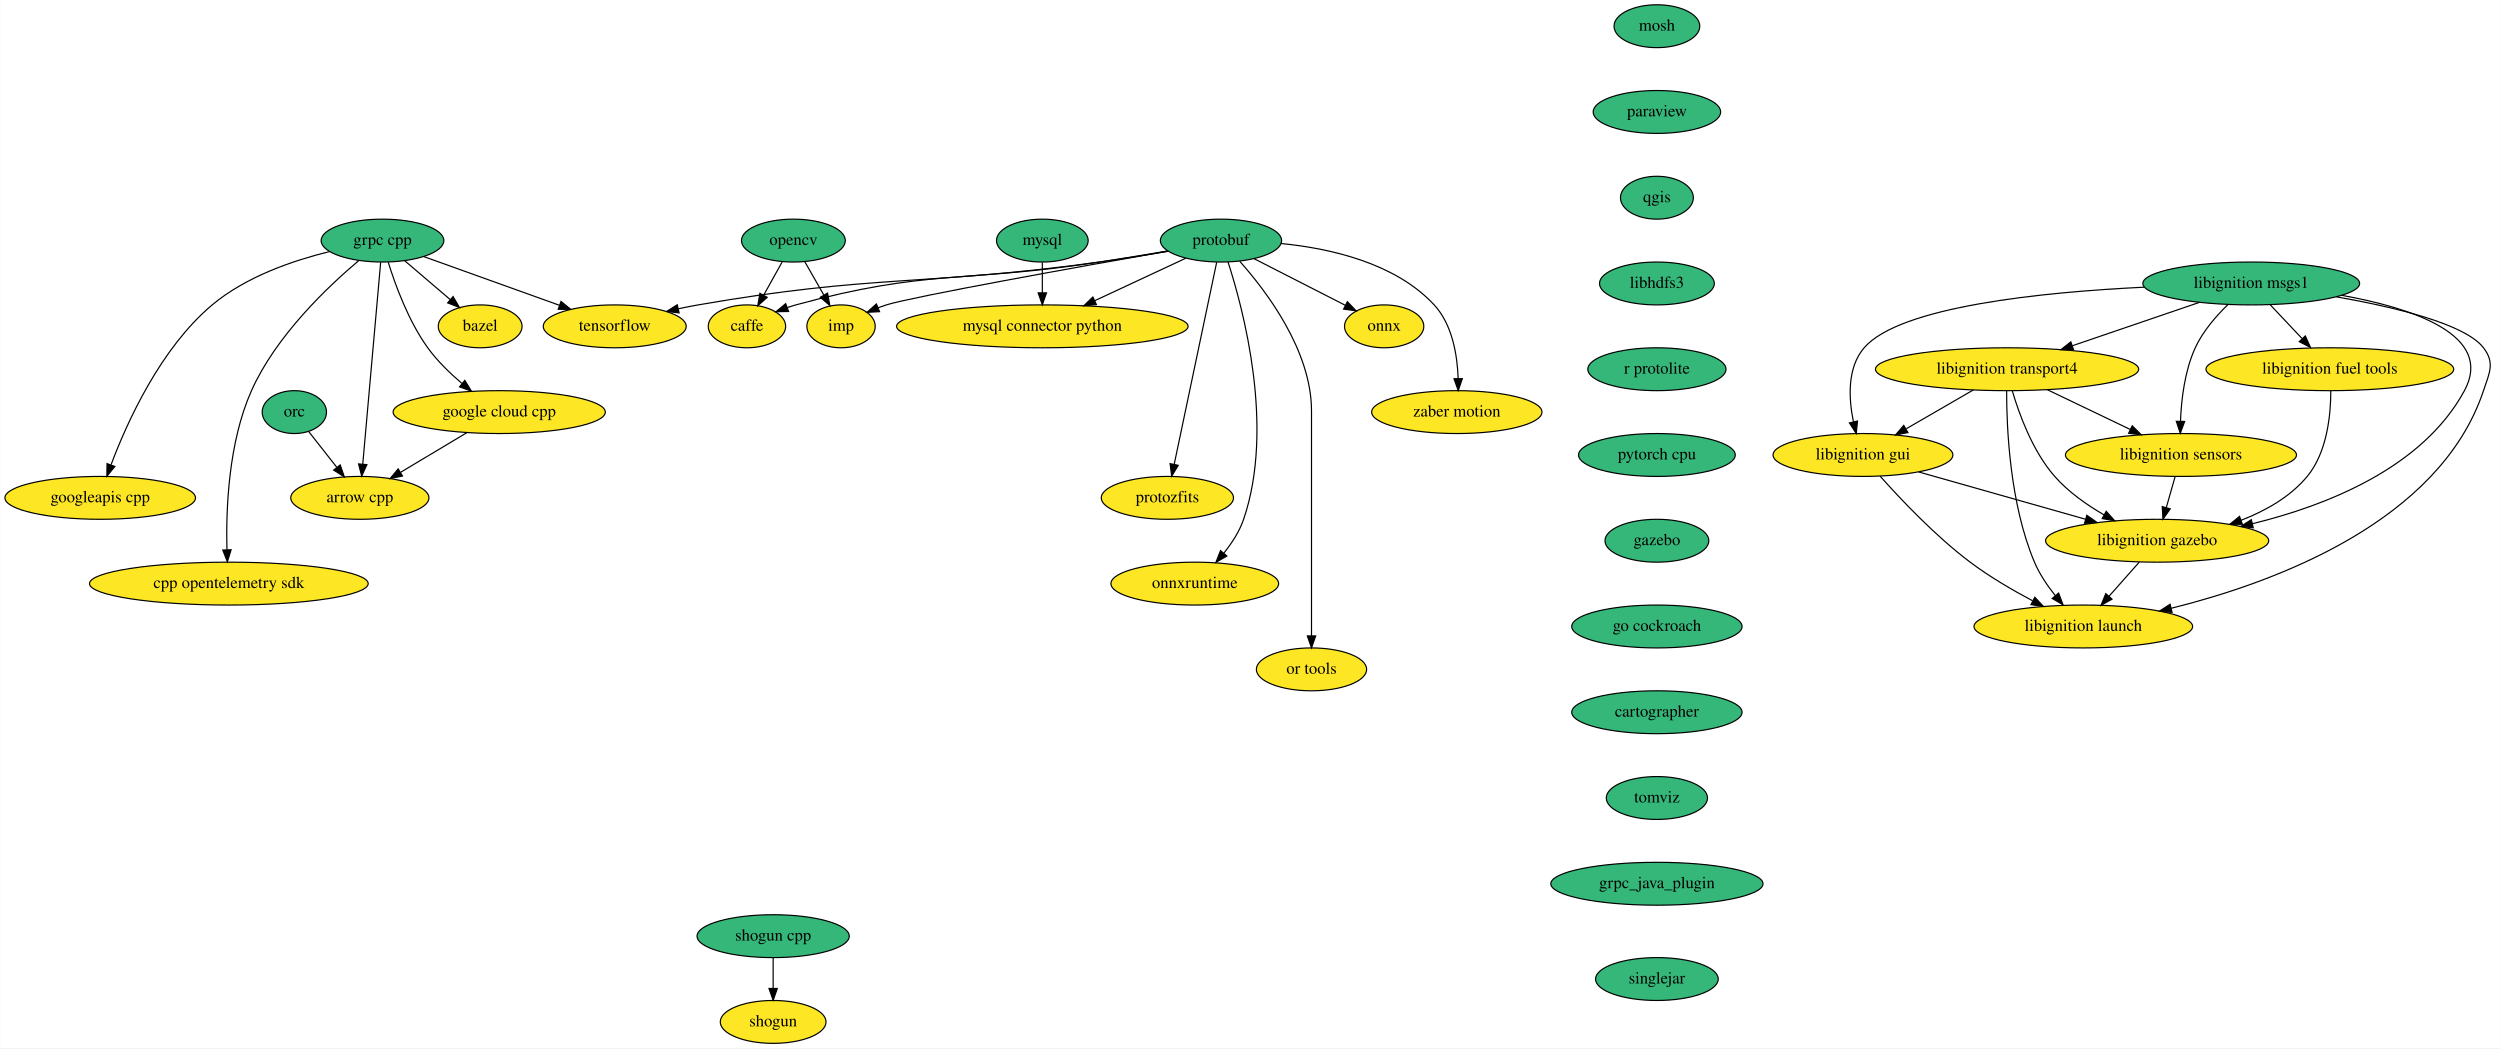
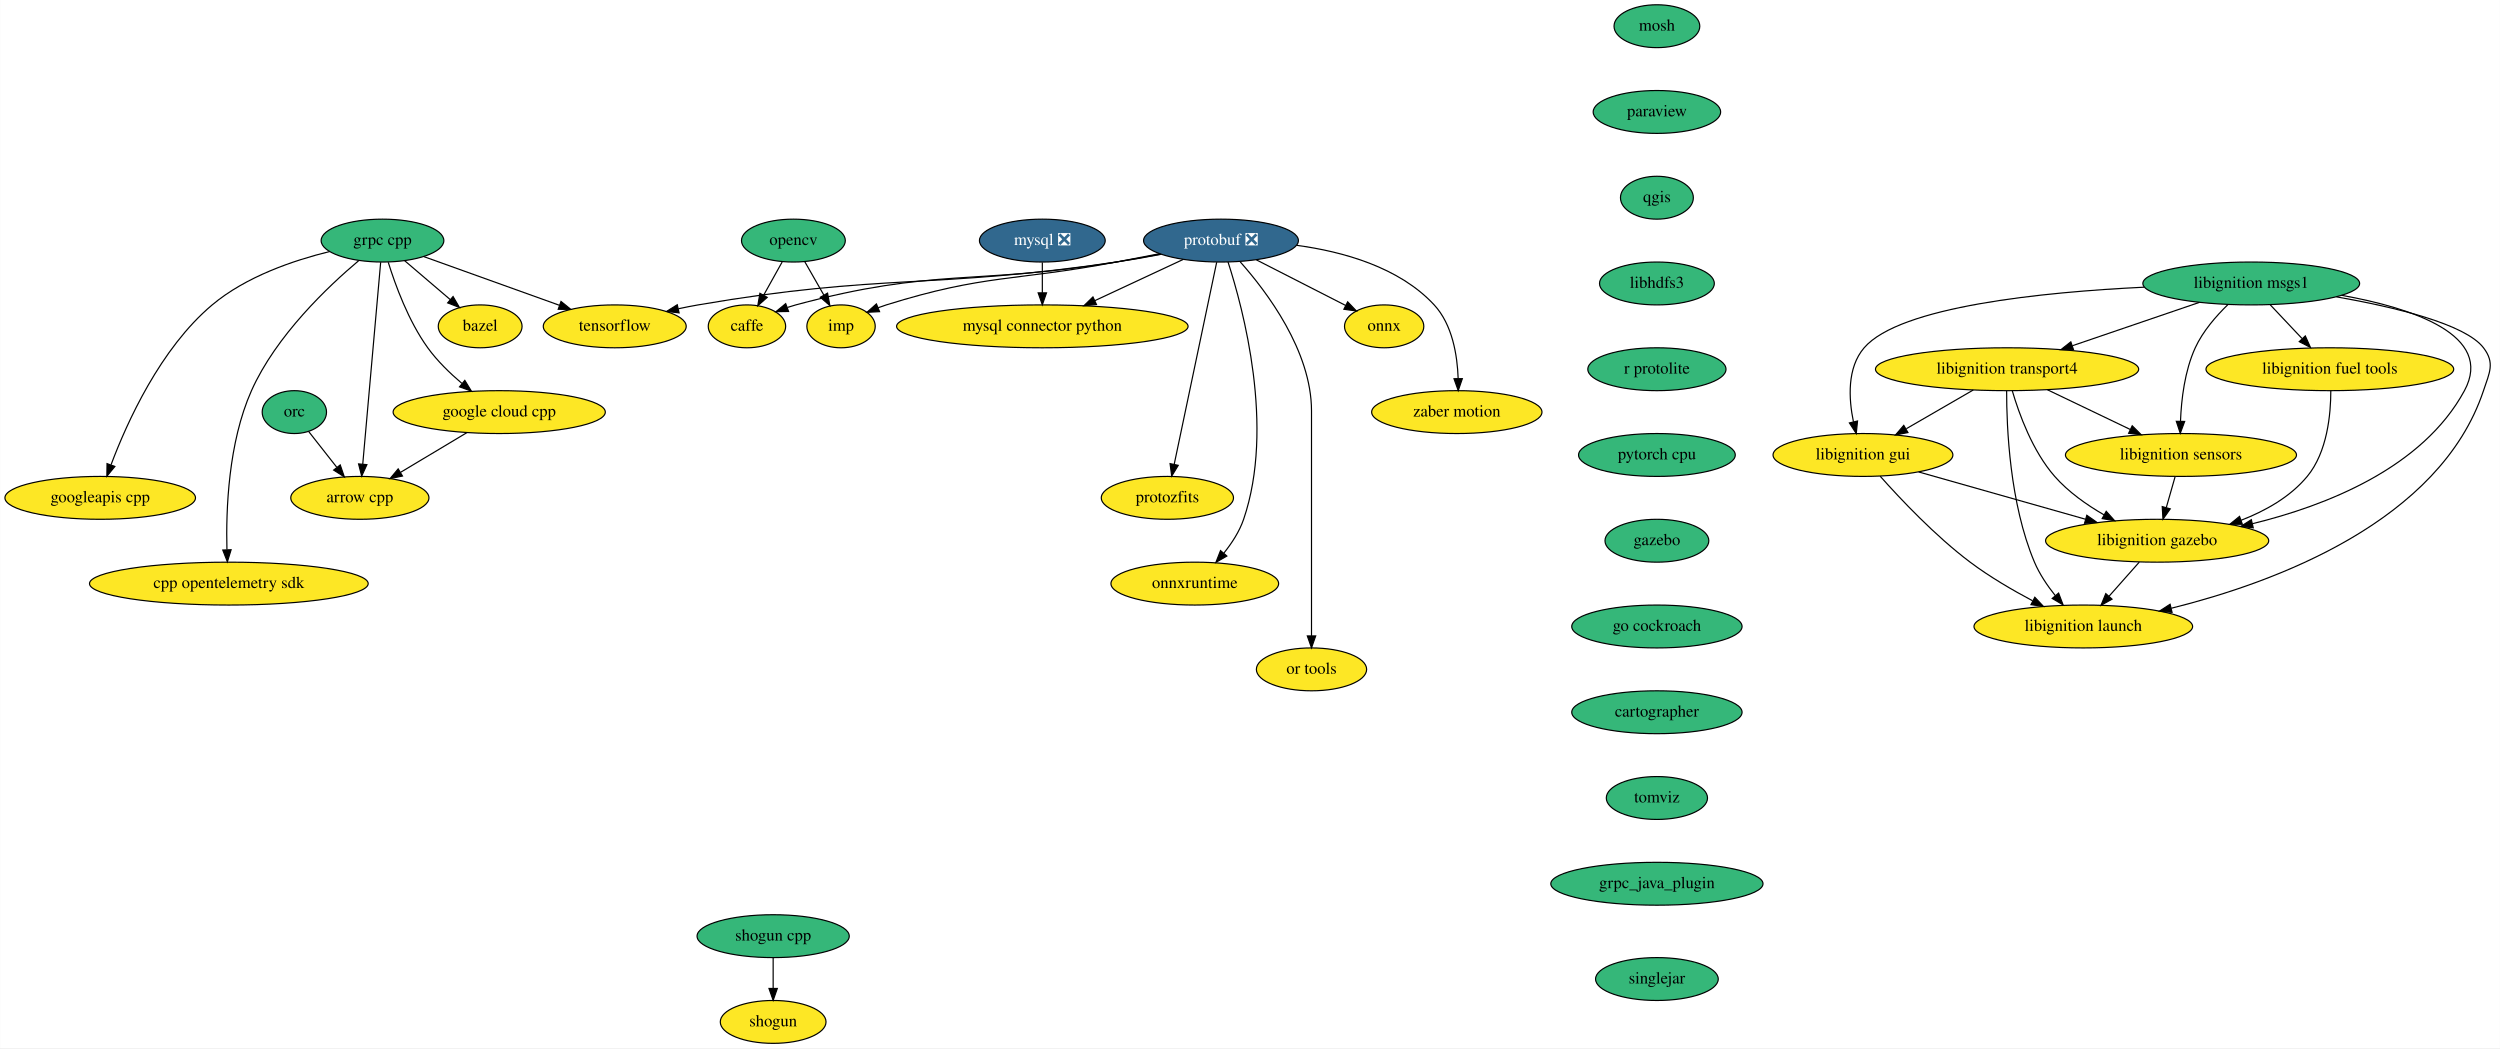
<svg xmlns="http://www.w3.org/2000/svg" xmlns:xlink="http://www.w3.org/1999/xlink" width="2099pt" height="880pt" viewBox="0.00 0.00 2098.72 880.00">
  <g id="graph0" class="graph" transform="scale(1 1) rotate(0) translate(4 876)">
    <polygon fill="white" stroke="transparent" points="-4,4 -4,-876 2094.72,-876 2094.72,4 -4,4" />
    <g id="node1" class="node">
      <g id="a_node1">
        <a xlink:href="https://github.com/conda-forge/arrow-cpp-feedstock" xlink:title="arrow cpp">
          <ellipse fill="#fde725" stroke="black" cx="298" cy="-458" rx="58" ry="18" />
          <text text-anchor="middle" x="298" y="-454.3" font-family="Times,serif" font-size="14.00">arrow cpp</text>
        </a>
      </g>
    </g>
    <g id="node2" class="node">
      <g id="a_node2">
        <a xlink:href="https://github.com/conda-forge/bazel-feedstock" xlink:title="bazel">
          <ellipse fill="#fde725" stroke="black" cx="399" cy="-602" rx="35.19" ry="18" />
          <text text-anchor="middle" x="399" y="-598.3" font-family="Times,serif" font-size="14.00">bazel</text>
        </a>
      </g>
    </g>
    <g id="node3" class="node">
      <g id="a_node3">
        <a xlink:href="https://github.com/conda-forge/caffe-feedstock" xlink:title="caffe">
          <ellipse fill="#fde725" stroke="black" cx="623" cy="-602" rx="32.5" ry="18" />
          <text text-anchor="middle" x="623" y="-598.3" font-family="Times,serif" font-size="14.00">caffe</text>
        </a>
      </g>
    </g>
    <g id="node4" class="node">
      <g id="a_node4">
        <a xlink:href="https://github.com/conda-forge/mosh-feedstock" xlink:title="mosh">
          <ellipse fill="#35b779" stroke="black" cx="1387" cy="-854" rx="36" ry="18" />
          <text text-anchor="middle" x="1387" y="-850.3" font-family="Times,serif" font-size="14.00">mosh</text>
        </a>
      </g>
    </g>
    <g id="node5" class="node">
      <g id="a_node5">
        <a xlink:href="https://github.com/conda-forge/paraview-feedstock" xlink:title="paraview">
          <ellipse fill="#35b779" stroke="black" cx="1387" cy="-782" rx="53.5" ry="18" />
          <text text-anchor="middle" x="1387" y="-778.3" font-family="Times,serif" font-size="14.00">paraview</text>
        </a>
      </g>
    </g>
    <g id="node11" class="node">
      <g id="a_node11">
        <a xlink:href="https://github.com/conda-forge/qgis-feedstock" xlink:title="qgis">
          <ellipse fill="#35b779" stroke="black" cx="1387" cy="-710" rx="30.59" ry="18" />
          <text text-anchor="middle" x="1387" y="-706.3" font-family="Times,serif" font-size="14.00">qgis</text>
        </a>
      </g>
    </g>
    <g id="node6" class="node">
      <g id="a_node6">
-         <a xlink:href="https://github.com/conda-forge/mysql-feedstock" xlink:title="mysql">
-           <ellipse fill="#35b779" stroke="black" cx="871" cy="-674" rx="38.5" ry="18" />
-           <text text-anchor="middle" x="871" y="-670.3" font-family="Times,serif" font-size="14.00">mysql</text>
+         <a xlink:href="https://github.com/conda-forge/mysql-feedstock/pull/66" xlink:title="mysql ❎">
+           <ellipse fill="#31688e" stroke="black" cx="871" cy="-674" rx="52.79" ry="18" />
+           <text text-anchor="middle" x="871" y="-670.3" font-family="Times,serif" font-size="14.00" fill="white">mysql ❎</text>
        </a>
      </g>
    </g>
    <g id="node7" class="node">
      <g id="a_node7">
        <a xlink:href="https://github.com/conda-forge/mysql-connector-python-feedstock" xlink:title="mysql connector python">
          <ellipse fill="#fde725" stroke="black" cx="871" cy="-602" rx="122.38" ry="18" />
          <text text-anchor="middle" x="871" y="-598.3" font-family="Times,serif" font-size="14.00">mysql connector python</text>
        </a>
      </g>
    </g>
    <g id="edge2" class="edge">
      <path fill="none" stroke="black" d="M871,-655.7C871,-647.98 871,-638.71 871,-630.11" />
      <polygon fill="black" stroke="black" points="874.5,-630.1 871,-620.1 867.5,-630.1 874.5,-630.1" />
    </g>
    <g id="node8" class="node">
      <g id="a_node8">
        <a xlink:href="https://github.com/conda-forge/onnx-feedstock" xlink:title="onnx">
          <ellipse fill="#fde725" stroke="black" cx="1158" cy="-602" rx="33.29" ry="18" />
          <text text-anchor="middle" x="1158" y="-598.3" font-family="Times,serif" font-size="14.00">onnx</text>
        </a>
      </g>
    </g>
    <g id="node9" class="node">
      <g id="a_node9">
        <a xlink:href="https://github.com/conda-forge/opencv-feedstock" xlink:title="opencv">
          <ellipse fill="#35b779" stroke="black" cx="662" cy="-674" rx="43.59" ry="18" />
          <text text-anchor="middle" x="662" y="-670.3" font-family="Times,serif" font-size="14.00">opencv</text>
        </a>
      </g>
    </g>
    <g id="edge3" class="edge">
      <path fill="none" stroke="black" d="M652.56,-656.05C647.89,-647.68 642.17,-637.4 637,-628.13" />
      <polygon fill="black" stroke="black" points="640.01,-626.34 632.09,-619.31 633.89,-629.75 640.01,-626.34" />
    </g>
    <g id="node10" class="node">
      <g id="a_node10">
        <a xlink:href="https://github.com/conda-forge/imp-feedstock" xlink:title="imp">
          <ellipse fill="#fde725" stroke="black" cx="702" cy="-602" rx="28.7" ry="18" />
          <text text-anchor="middle" x="702" y="-598.3" font-family="Times,serif" font-size="14.00">imp</text>
        </a>
      </g>
    </g>
    <g id="edge4" class="edge">
      <path fill="none" stroke="black" d="M671.48,-656.41C676.26,-648.04 682.17,-637.71 687.5,-628.37" />
      <polygon fill="black" stroke="black" points="690.67,-629.89 692.59,-619.47 684.59,-626.42 690.67,-629.89" />
    </g>
    <g id="node18" class="node">
      <g id="a_node18">
        <a xlink:href="https://github.com/conda-forge/libhdfs3-feedstock" xlink:title="libhdfs3">
          <ellipse fill="#35b779" stroke="black" cx="1387" cy="-638" rx="48.19" ry="18" />
          <text text-anchor="middle" x="1387" y="-634.3" font-family="Times,serif" font-size="14.00">libhdfs3</text>
        </a>
      </g>
    </g>
    <g id="node12" class="node">
      <g id="a_node12">
-         <a xlink:href="https://github.com/conda-forge/protobuf-feedstock" xlink:title="protobuf">
-           <ellipse fill="#35b779" stroke="black" cx="1021" cy="-674" rx="50.89" ry="18" />
-           <text text-anchor="middle" x="1021" y="-670.3" font-family="Times,serif" font-size="14.00">protobuf</text>
+         <a xlink:href="https://github.com/conda-forge/protobuf-feedstock/pull/144" xlink:title="protobuf ❎">
+           <ellipse fill="#31688e" stroke="black" cx="1021" cy="-674" rx="65" ry="18" />
+           <text text-anchor="middle" x="1021" y="-670.3" font-family="Times,serif" font-size="14.00" fill="white">protobuf ❎</text>
        </a>
      </g>
    </g>
    <g id="edge6" class="edge">
-       <path fill="none" stroke="black" d="M976.35,-665.31C958.53,-662.31 937.81,-658.89 919,-656 805.87,-638.59 774.41,-650.16 664,-620 661.68,-619.37 659.32,-618.63 656.95,-617.84" />
-       <polygon fill="black" stroke="black" points="657.96,-614.48 647.36,-614.28 655.52,-621.04 657.96,-614.48" />
+       <path fill="none" stroke="black" d="M970.37,-662.7C958.16,-660.36 945.13,-657.98 933,-656 813.96,-636.55 780.47,-651.36 664,-620 661.68,-619.37 659.31,-618.65 656.95,-617.86" />
+       <polygon fill="black" stroke="black" points="657.95,-614.49 647.35,-614.31 655.52,-621.06 657.95,-614.49" />
    </g>
    <g id="edge7" class="edge">
-       <path fill="none" stroke="black" d="M991.36,-659.17C969.56,-649 939.56,-635 914.97,-623.52" />
-       <polygon fill="black" stroke="black" points="916.38,-620.31 905.84,-619.26 913.42,-626.66 916.38,-620.31" />
+       <path fill="none" stroke="black" d="M989.19,-658.15C967.63,-648.09 938.84,-634.66 915.08,-623.57" />
+       <polygon fill="black" stroke="black" points="916.45,-620.35 905.91,-619.29 913.49,-626.69 916.45,-620.35" />
    </g>
    <g id="edge8" class="edge">
-       <path fill="none" stroke="black" d="M1048.72,-658.83C1070.85,-647.53 1101.9,-631.66 1125.26,-619.73" />
-       <polygon fill="black" stroke="black" points="1127.11,-622.71 1134.42,-615.05 1123.93,-616.48 1127.11,-622.71" />
+       <path fill="none" stroke="black" d="M1050.73,-657.81C1072.86,-646.5 1103.05,-631.08 1125.76,-619.47" />
+       <polygon fill="black" stroke="black" points="1127.37,-622.58 1134.68,-614.91 1124.18,-616.35 1127.37,-622.58" />
    </g>
    <g id="edge9" class="edge">
-       <path fill="none" stroke="black" d="M976.47,-665.19C903,-652.22 762.24,-626.97 740,-620 737.73,-619.29 735.42,-618.48 733.11,-617.61" />
-       <polygon fill="black" stroke="black" points="734.34,-614.33 723.76,-613.78 731.69,-620.81 734.34,-614.33" />
+       <path fill="none" stroke="black" d="M969.36,-662.97C957.42,-660.66 944.77,-658.23 933,-656 847.27,-639.72 823.29,-646 740,-620 737.73,-619.29 735.42,-618.48 733.11,-617.62" />
+       <polygon fill="black" stroke="black" points="734.34,-614.34 723.76,-613.79 731.69,-620.82 734.34,-614.34" />
    </g>
    <g id="node13" class="node">
      <g id="a_node13">
        <a xlink:href="https://github.com/conda-forge/tensorflow-feedstock" xlink:title="tensorflow">
          <ellipse fill="#fde725" stroke="black" cx="512" cy="-602" rx="60" ry="18" />
          <text text-anchor="middle" x="512" y="-598.3" font-family="Times,serif" font-size="14.00">tensorflow</text>
        </a>
      </g>
    </g>
    <g id="edge10" class="edge">
-       <path fill="none" stroke="black" d="M976.9,-665.07C958.97,-662 938.03,-658.6 919,-656 769.76,-635.61 730.4,-645.83 582,-620 576.61,-619.06 571.02,-617.95 565.45,-616.75" />
-       <polygon fill="black" stroke="black" points="566.03,-613.29 555.5,-614.5 564.49,-620.12 566.03,-613.29" />
+       <path fill="none" stroke="black" d="M970.87,-662.52C958.53,-660.16 945.31,-657.82 933,-656 777.86,-633.11 736.55,-646.57 582,-620 576.61,-619.07 571.01,-617.97 565.45,-616.77" />
+       <polygon fill="black" stroke="black" points="566.02,-613.31 555.5,-614.53 564.49,-620.14 566.02,-613.31" />
    </g>
    <g id="node14" class="node">
      <g id="a_node14">
        <a xlink:href="https://github.com/conda-forge/zaber-motion-feedstock" xlink:title="zaber motion">
          <ellipse fill="#fde725" stroke="black" cx="1219" cy="-530" rx="71.5" ry="18" />
          <text text-anchor="middle" x="1219" y="-526.3" font-family="Times,serif" font-size="14.00">zaber motion</text>
        </a>
      </g>
    </g>
    <g id="edge11" class="edge">
-       <path fill="none" stroke="black" d="M1071.48,-671.54C1111.95,-667.58 1167.2,-655.44 1200,-620 1215.3,-603.46 1219.45,-577.74 1220.13,-558.19" />
+       <path fill="none" stroke="black" d="M1084.55,-670.02C1123.2,-664.81 1170.61,-651.76 1200,-620 1215.3,-603.46 1219.45,-577.74 1220.13,-558.19" />
      <polygon fill="black" stroke="black" points="1223.63,-558.08 1220.19,-548.06 1216.63,-558.04 1223.63,-558.08" />
    </g>
    <g id="node15" class="node">
      <g id="a_node15">
        <a xlink:href="https://github.com/conda-forge/protozfits-feedstock" xlink:title="protozfits">
          <ellipse fill="#fde725" stroke="black" cx="976" cy="-458" rx="55.49" ry="18" />
          <text text-anchor="middle" x="976" y="-454.3" font-family="Times,serif" font-size="14.00">protozfits</text>
        </a>
      </g>
    </g>
    <g id="edge12" class="edge">
      <path fill="none" stroke="black" d="M1017.39,-655.85C1009.59,-618.75 991.1,-530.81 981.7,-486.1" />
      <polygon fill="black" stroke="black" points="985.11,-485.3 979.62,-476.23 978.26,-486.74 985.11,-485.3" />
    </g>
    <g id="node16" class="node">
      <g id="a_node16">
        <a xlink:href="https://github.com/conda-forge/onnxruntime-feedstock" xlink:title="onnxruntime">
          <ellipse fill="#fde725" stroke="black" cx="999" cy="-386" rx="70.39" ry="18" />
          <text text-anchor="middle" x="999" y="-382.3" font-family="Times,serif" font-size="14.00">onnxruntime</text>
        </a>
      </g>
    </g>
    <g id="edge13" class="edge">
      <path fill="none" stroke="black" d="M1026.91,-656.05C1039.62,-616.81 1066.37,-517.2 1040,-440 1036.5,-429.76 1030.13,-419.97 1023.44,-411.65" />
      <polygon fill="black" stroke="black" points="1025.92,-409.15 1016.74,-403.85 1020.61,-413.72 1025.92,-409.15" />
    </g>
    <g id="node17" class="node">
      <g id="a_node17">
        <a xlink:href="https://github.com/conda-forge/or-tools-feedstock" xlink:title="or tools">
          <ellipse fill="#fde725" stroke="black" cx="1097" cy="-314" rx="46.29" ry="18" />
          <text text-anchor="middle" x="1097" y="-310.3" font-family="Times,serif" font-size="14.00">or tools</text>
        </a>
      </g>
    </g>
    <g id="edge14" class="edge">
-       <path fill="none" stroke="black" d="M1036.75,-656.61C1059.01,-631.64 1097,-581.61 1097,-531 1097,-531 1097,-531 1097,-457 1097,-417 1097,-370.65 1097,-342.08" />
+       <path fill="none" stroke="black" d="M1037.12,-656.19C1059.43,-631.09 1097,-581.33 1097,-531 1097,-531 1097,-531 1097,-457 1097,-417 1097,-370.65 1097,-342.08" />
      <polygon fill="black" stroke="black" points="1100.5,-342.05 1097,-332.05 1093.5,-342.05 1100.5,-342.05" />
    </g>
    <g id="node21" class="node">
      <g id="a_node21">
        <a xlink:href="https://github.com/conda-forge/r-protolite-feedstock" xlink:title="r protolite">
          <ellipse fill="#35b779" stroke="black" cx="1387" cy="-566" rx="58" ry="18" />
          <text text-anchor="middle" x="1387" y="-562.3" font-family="Times,serif" font-size="14.00">r protolite</text>
        </a>
      </g>
    </g>
    <g id="node19" class="node">
      <g id="a_node19">
        <a xlink:href="https://github.com/conda-forge/shogun-feedstock" xlink:title="shogun">
          <ellipse fill="#fde725" stroke="black" cx="645" cy="-18" rx="44.39" ry="18" />
          <text text-anchor="middle" x="645" y="-14.3" font-family="Times,serif" font-size="14.00">shogun</text>
        </a>
      </g>
    </g>
    <g id="node20" class="node">
      <g id="a_node20">
        <a xlink:href="https://github.com/conda-forge/shogun-cpp-feedstock" xlink:title="shogun cpp">
          <ellipse fill="#35b779" stroke="black" cx="645" cy="-90" rx="63.89" ry="18" />
          <text text-anchor="middle" x="645" y="-86.3" font-family="Times,serif" font-size="14.00">shogun cpp</text>
        </a>
      </g>
    </g>
    <g id="edge16" class="edge">
      <path fill="none" stroke="black" d="M645,-71.7C645,-63.98 645,-54.71 645,-46.11" />
      <polygon fill="black" stroke="black" points="648.5,-46.1 645,-36.1 641.5,-46.1 648.5,-46.1" />
    </g>
    <g id="node22" class="node">
      <g id="a_node22">
        <a xlink:href="https://github.com/conda-forge/pytorch-cpu-feedstock" xlink:title="pytorch cpu">
          <ellipse fill="#35b779" stroke="black" cx="1387" cy="-494" rx="65.79" ry="18" />
          <text text-anchor="middle" x="1387" y="-490.3" font-family="Times,serif" font-size="14.00">pytorch cpu</text>
        </a>
      </g>
    </g>
    <g id="node23" class="node">
      <g id="a_node23">
        <a xlink:href="https://github.com/conda-forge/gazebo-feedstock" xlink:title="gazebo">
          <ellipse fill="#35b779" stroke="black" cx="1387" cy="-422" rx="43.59" ry="18" />
          <text text-anchor="middle" x="1387" y="-418.3" font-family="Times,serif" font-size="14.00">gazebo</text>
        </a>
      </g>
    </g>
    <g id="node36" class="node">
      <g id="a_node36">
        <a xlink:href="https://github.com/conda-forge/go-cockroach-feedstock" xlink:title="go cockroach">
          <ellipse fill="#35b779" stroke="black" cx="1387" cy="-350" rx="71.5" ry="18" />
          <text text-anchor="middle" x="1387" y="-346.3" font-family="Times,serif" font-size="14.00">go cockroach</text>
        </a>
      </g>
    </g>
    <g id="node24" class="node">
      <g id="a_node24">
        <a xlink:href="https://github.com/conda-forge/grpc-cpp-feedstock" xlink:title="grpc cpp">
          <ellipse fill="#35b779" stroke="black" cx="317" cy="-674" rx="51.5" ry="18" />
          <text text-anchor="middle" x="317" y="-670.3" font-family="Times,serif" font-size="14.00">grpc cpp</text>
        </a>
      </g>
    </g>
    <g id="edge20" class="edge">
      <path fill="none" stroke="black" d="M315.48,-655.85C312.19,-618.83 304.41,-531.18 300.43,-486.39" />
      <polygon fill="black" stroke="black" points="303.9,-485.88 299.53,-476.23 296.93,-486.5 303.9,-485.88" />
    </g>
    <g id="edge21" class="edge">
      <path fill="none" stroke="black" d="M335.61,-657.12C346.93,-647.45 361.53,-634.99 373.87,-624.46" />
      <polygon fill="black" stroke="black" points="376.25,-627.02 381.59,-617.86 371.71,-621.69 376.25,-627.02" />
    </g>
    <g id="edge22" class="edge">
      <path fill="none" stroke="black" d="M351.86,-660.49C383.6,-649.09 430.71,-632.18 465.62,-619.65" />
      <polygon fill="black" stroke="black" points="466.89,-622.91 475.12,-616.24 464.53,-616.32 466.89,-622.91" />
    </g>
    <g id="node25" class="node">
      <g id="a_node25">
        <a xlink:href="https://github.com/conda-forge/google-cloud-cpp-feedstock" xlink:title="google cloud cpp">
          <ellipse fill="#fde725" stroke="black" cx="415" cy="-530" rx="89.08" ry="18" />
          <text text-anchor="middle" x="415" y="-526.3" font-family="Times,serif" font-size="14.00">google cloud cpp</text>
        </a>
      </g>
    </g>
    <g id="edge23" class="edge">
      <path fill="none" stroke="black" d="M321.84,-655.78C327.68,-636.95 338.77,-606.47 355,-584 362.96,-572.97 373.6,-562.64 383.71,-554.07" />
      <polygon fill="black" stroke="black" points="386.11,-556.63 391.64,-547.6 381.68,-551.21 386.11,-556.63" />
    </g>
    <g id="node26" class="node">
      <g id="a_node26">
        <a xlink:href="https://github.com/conda-forge/googleapis-cpp-feedstock" xlink:title="googleapis cpp">
          <ellipse fill="#fde725" stroke="black" cx="80" cy="-458" rx="80" ry="18" />
          <text text-anchor="middle" x="80" y="-454.3" font-family="Times,serif" font-size="14.00">googleapis cpp</text>
        </a>
      </g>
    </g>
    <g id="edge24" class="edge">
      <path fill="none" stroke="black" d="M272.68,-664.82C242.2,-657.36 202.28,-643.76 174,-620 130.46,-583.43 102.42,-521.24 89.1,-485.81" />
      <polygon fill="black" stroke="black" points="92.29,-484.35 85.59,-476.15 85.72,-486.75 92.29,-484.35" />
    </g>
    <g id="node27" class="node">
      <g id="a_node27">
        <a xlink:href="https://github.com/conda-forge/cpp-opentelemetry-sdk-feedstock" xlink:title="cpp opentelemetry sdk">
          <ellipse fill="#fde725" stroke="black" cx="188" cy="-386" rx="117" ry="18" />
          <text text-anchor="middle" x="188" y="-382.3" font-family="Times,serif" font-size="14.00">cpp opentelemetry sdk</text>
        </a>
      </g>
    </g>
    <g id="edge25" class="edge">
      <path fill="none" stroke="black" d="M297.12,-657.25C271.44,-635.65 227.61,-594.2 207,-548 187.53,-504.35 185.53,-447.77 186.39,-414.62" />
      <polygon fill="black" stroke="black" points="189.9,-414.45 186.77,-404.33 182.9,-414.19 189.9,-414.45" />
    </g>
    <g id="edge26" class="edge">
      <path fill="none" stroke="black" d="M387.86,-512.76C371.31,-502.86 349.99,-490.11 332.28,-479.51" />
      <polygon fill="black" stroke="black" points="333.77,-476.32 323.39,-474.19 330.17,-482.33 333.77,-476.32" />
    </g>
    <g id="node28" class="node">
      <g id="a_node28">
        <a xlink:href="https://github.com/conda-forge/orc-feedstock" xlink:title="orc">
          <ellipse fill="#35b779" stroke="black" cx="243" cy="-530" rx="27" ry="18" />
          <text text-anchor="middle" x="243" y="-526.3" font-family="Times,serif" font-size="14.00">orc</text>
        </a>
      </g>
    </g>
    <g id="edge27" class="edge">
      <path fill="none" stroke="black" d="M254.93,-513.81C261.85,-505.02 270.71,-493.73 278.6,-483.69" />
      <polygon fill="black" stroke="black" points="281.51,-485.65 284.94,-475.63 276,-481.33 281.51,-485.65" />
    </g>
    <g id="node29" class="node">
      <g id="a_node29">
        <a xlink:href="https://github.com/conda-forge/libignition-transport4-feedstock" xlink:title="libignition transport4">
          <ellipse fill="#fde725" stroke="black" cx="1681" cy="-566" rx="110.5" ry="18" />
          <text text-anchor="middle" x="1681" y="-562.3" font-family="Times,serif" font-size="14.00">libignition transport4</text>
        </a>
      </g>
    </g>
    <g id="node30" class="node">
      <g id="a_node30">
        <a xlink:href="https://github.com/conda-forge/libignition-sensors-feedstock" xlink:title="libignition sensors">
          <ellipse fill="#fde725" stroke="black" cx="1827" cy="-494" rx="97" ry="18" />
          <text text-anchor="middle" x="1827" y="-490.3" font-family="Times,serif" font-size="14.00">libignition sensors</text>
        </a>
      </g>
    </g>
    <g id="edge28" class="edge">
      <path fill="none" stroke="black" d="M1714.86,-548.76C1735.57,-538.83 1762.25,-526.04 1784.39,-515.43" />
      <polygon fill="black" stroke="black" points="1786.07,-518.51 1793.57,-511.03 1783.04,-512.19 1786.07,-518.51" />
    </g>
    <g id="node31" class="node">
      <g id="a_node31">
        <a xlink:href="https://github.com/conda-forge/libignition-gui-feedstock" xlink:title="libignition gui">
          <ellipse fill="#fde725" stroke="black" cx="1560" cy="-494" rx="75.5" ry="18" />
          <text text-anchor="middle" x="1560" y="-490.3" font-family="Times,serif" font-size="14.00">libignition gui</text>
        </a>
      </g>
    </g>
    <g id="edge29" class="edge">
      <path fill="none" stroke="black" d="M1652.63,-548.59C1635.86,-538.88 1614.44,-526.49 1596.43,-516.07" />
      <polygon fill="black" stroke="black" points="1597.77,-512.81 1587.36,-510.83 1594.26,-518.86 1597.77,-512.81" />
    </g>
    <g id="node32" class="node">
      <g id="a_node32">
        <a xlink:href="https://github.com/conda-forge/libignition-gazebo-feedstock" xlink:title="libignition gazebo">
          <ellipse fill="#fde725" stroke="black" cx="1807" cy="-422" rx="93.68" ry="18" />
          <text text-anchor="middle" x="1807" y="-418.3" font-family="Times,serif" font-size="14.00">libignition gazebo</text>
        </a>
      </g>
    </g>
    <g id="edge30" class="edge">
      <path fill="none" stroke="black" d="M1685.37,-547.92C1691,-528.66 1702.34,-497.26 1721,-476 1732.4,-463.01 1747.77,-452.17 1762.36,-443.74" />
      <polygon fill="black" stroke="black" points="1764.23,-446.71 1771.3,-438.81 1760.85,-440.58 1764.23,-446.71" />
    </g>
    <g id="node33" class="node">
      <g id="a_node33">
        <a xlink:href="https://github.com/conda-forge/libignition-launch-feedstock" xlink:title="libignition launch">
          <ellipse fill="#fde725" stroke="black" cx="1745" cy="-350" rx="91.78" ry="18" />
          <text text-anchor="middle" x="1745" y="-346.3" font-family="Times,serif" font-size="14.00">libignition launch</text>
        </a>
      </g>
    </g>
    <g id="edge31" class="edge">
      <path fill="none" stroke="black" d="M1680.63,-547.79C1680.58,-517.48 1683.21,-453.15 1704,-404 1708.21,-394.04 1714.78,-384.32 1721.43,-375.98" />
      <polygon fill="black" stroke="black" points="1724.26,-378.05 1728.02,-368.15 1718.9,-373.54 1724.26,-378.05" />
    </g>
    <g id="edge32" class="edge">
      <path fill="none" stroke="black" d="M1822.06,-475.7C1819.83,-467.9 1817.15,-458.51 1814.67,-449.83" />
      <polygon fill="black" stroke="black" points="1818,-448.76 1811.89,-440.1 1811.27,-450.68 1818,-448.76" />
    </g>
    <g id="edge33" class="edge">
      <path fill="none" stroke="black" d="M1606.75,-479.75C1646.45,-468.5 1703.69,-452.28 1746.81,-440.06" />
      <polygon fill="black" stroke="black" points="1747.95,-443.37 1756.62,-437.28 1746.04,-436.64 1747.95,-443.37" />
    </g>
    <g id="edge34" class="edge">
      <path fill="none" stroke="black" d="M1574.43,-476.2C1591.3,-457.2 1620.66,-426.04 1650,-404 1666.18,-391.84 1685.46,-380.58 1702.41,-371.59" />
      <polygon fill="black" stroke="black" points="1704.29,-374.55 1711.55,-366.84 1701.06,-368.34 1704.29,-374.55" />
    </g>
    <g id="edge35" class="edge">
      <path fill="none" stroke="black" d="M1791.99,-404.05C1784.38,-395.46 1774.99,-384.86 1766.61,-375.4" />
      <polygon fill="black" stroke="black" points="1769.12,-372.95 1759.87,-367.79 1763.88,-377.6 1769.12,-372.95" />
    </g>
    <g id="node34" class="node">
      <g id="a_node34">
        <a xlink:href="https://github.com/conda-forge/libignition-msgs1-feedstock" xlink:title="libignition msgs1">
          <ellipse fill="#35b779" stroke="black" cx="1886" cy="-638" rx="91" ry="18" />
          <text text-anchor="middle" x="1886" y="-634.3" font-family="Times,serif" font-size="14.00">libignition msgs1</text>
        </a>
      </g>
    </g>
    <g id="edge36" class="edge">
      <path fill="none" stroke="black" d="M1842.52,-622.15C1811.4,-611.53 1769.25,-597.13 1735.81,-585.72" />
      <polygon fill="black" stroke="black" points="1736.78,-582.35 1726.19,-582.43 1734.52,-588.97 1736.78,-582.35" />
    </g>
    <g id="edge37" class="edge">
      <path fill="none" stroke="black" d="M1866.47,-620.32C1856.58,-610.73 1845.35,-597.86 1839,-584 1830.14,-564.66 1827.31,-540.65 1826.61,-522.45" />
      <polygon fill="black" stroke="black" points="1830.1,-522.15 1826.41,-512.22 1823.1,-522.28 1830.1,-522.15" />
    </g>
    <g id="edge38" class="edge">
      <path fill="none" stroke="black" d="M1796.15,-634.88C1710.69,-630.75 1590.86,-618.73 1561,-584 1546.57,-567.22 1547.97,-541.35 1552.01,-521.82" />
      <polygon fill="black" stroke="black" points="1555.44,-522.53 1554.37,-511.99 1548.63,-520.9 1555.44,-522.53" />
    </g>
    <g id="edge39" class="edge">
      <path fill="none" stroke="black" d="M1961.88,-628.06C2021.38,-617.38 2090.25,-594.71 2065,-548 2029.89,-483.06 1948.87,-451.41 1886.91,-436.28" />
      <polygon fill="black" stroke="black" points="1887.68,-432.86 1877.14,-433.99 1886.08,-439.68 1887.68,-432.86" />
    </g>
    <g id="edge40" class="edge">
      <path fill="none" stroke="black" d="M1957.53,-626.78C2006.71,-618.13 2065.77,-603.93 2081,-584 2090.72,-571.29 2086.06,-563.18 2081,-548 2044.35,-438.05 1906.17,-387.02 1818.83,-365.3" />
      <polygon fill="black" stroke="black" points="1819.51,-361.87 1808.97,-362.92 1817.87,-368.67 1819.51,-361.87" />
    </g>
    <g id="node35" class="node">
      <g id="a_node35">
        <a xlink:href="https://github.com/conda-forge/libignition-fuel-tools-feedstock" xlink:title="libignition fuel tools">
          <ellipse fill="#fde725" stroke="black" cx="1952" cy="-566" rx="104" ry="18" />
          <text text-anchor="middle" x="1952" y="-562.3" font-family="Times,serif" font-size="14.00">libignition fuel tools</text>
        </a>
      </g>
    </g>
    <g id="edge41" class="edge">
      <path fill="none" stroke="black" d="M1901.98,-620.05C1909.96,-611.58 1919.78,-601.17 1928.6,-591.82" />
      <polygon fill="black" stroke="black" points="1931.4,-593.95 1935.71,-584.28 1926.31,-589.15 1931.4,-593.95" />
    </g>
    <g id="edge42" class="edge">
      <path fill="none" stroke="black" d="M1952.81,-547.93C1952.82,-528.39 1949.93,-496.45 1933,-476 1918.76,-458.8 1897.97,-447.08 1877.36,-439.14" />
      <polygon fill="black" stroke="black" points="1878.53,-435.84 1867.93,-435.76 1876.16,-442.43 1878.53,-435.84" />
    </g>
    <g id="node37" class="node">
      <g id="a_node37">
        <a xlink:href="https://github.com/conda-forge/cartographer-feedstock" xlink:title="cartographer">
          <ellipse fill="#35b779" stroke="black" cx="1387" cy="-278" rx="71.5" ry="18" />
          <text text-anchor="middle" x="1387" y="-274.3" font-family="Times,serif" font-size="14.00">cartographer</text>
        </a>
      </g>
    </g>
    <g id="node38" class="node">
      <g id="a_node38">
        <a xlink:href="https://github.com/conda-forge/tomviz-feedstock" xlink:title="tomviz">
          <ellipse fill="#35b779" stroke="black" cx="1387" cy="-206" rx="42.49" ry="18" />
          <text text-anchor="middle" x="1387" y="-202.3" font-family="Times,serif" font-size="14.00">tomviz</text>
        </a>
      </g>
    </g>
    <g id="node39" class="node">
      <g id="a_node39">
        <a xlink:href="https://github.com/conda-forge/grpc_java_plugin-feedstock" xlink:title="grpc_java_plugin">
          <ellipse fill="#35b779" stroke="black" cx="1387" cy="-134" rx="89.08" ry="18" />
          <text text-anchor="middle" x="1387" y="-130.3" font-family="Times,serif" font-size="14.00">grpc_java_plugin</text>
        </a>
      </g>
    </g>
    <g id="node40" class="node">
      <g id="a_node40">
        <a xlink:href="https://github.com/conda-forge/singlejar-feedstock" xlink:title="singlejar">
          <ellipse fill="#35b779" stroke="black" cx="1387" cy="-54" rx="51.5" ry="18" />
          <text text-anchor="middle" x="1387" y="-50.3" font-family="Times,serif" font-size="14.00">singlejar</text>
        </a>
      </g>
    </g>
  </g>
</svg>
